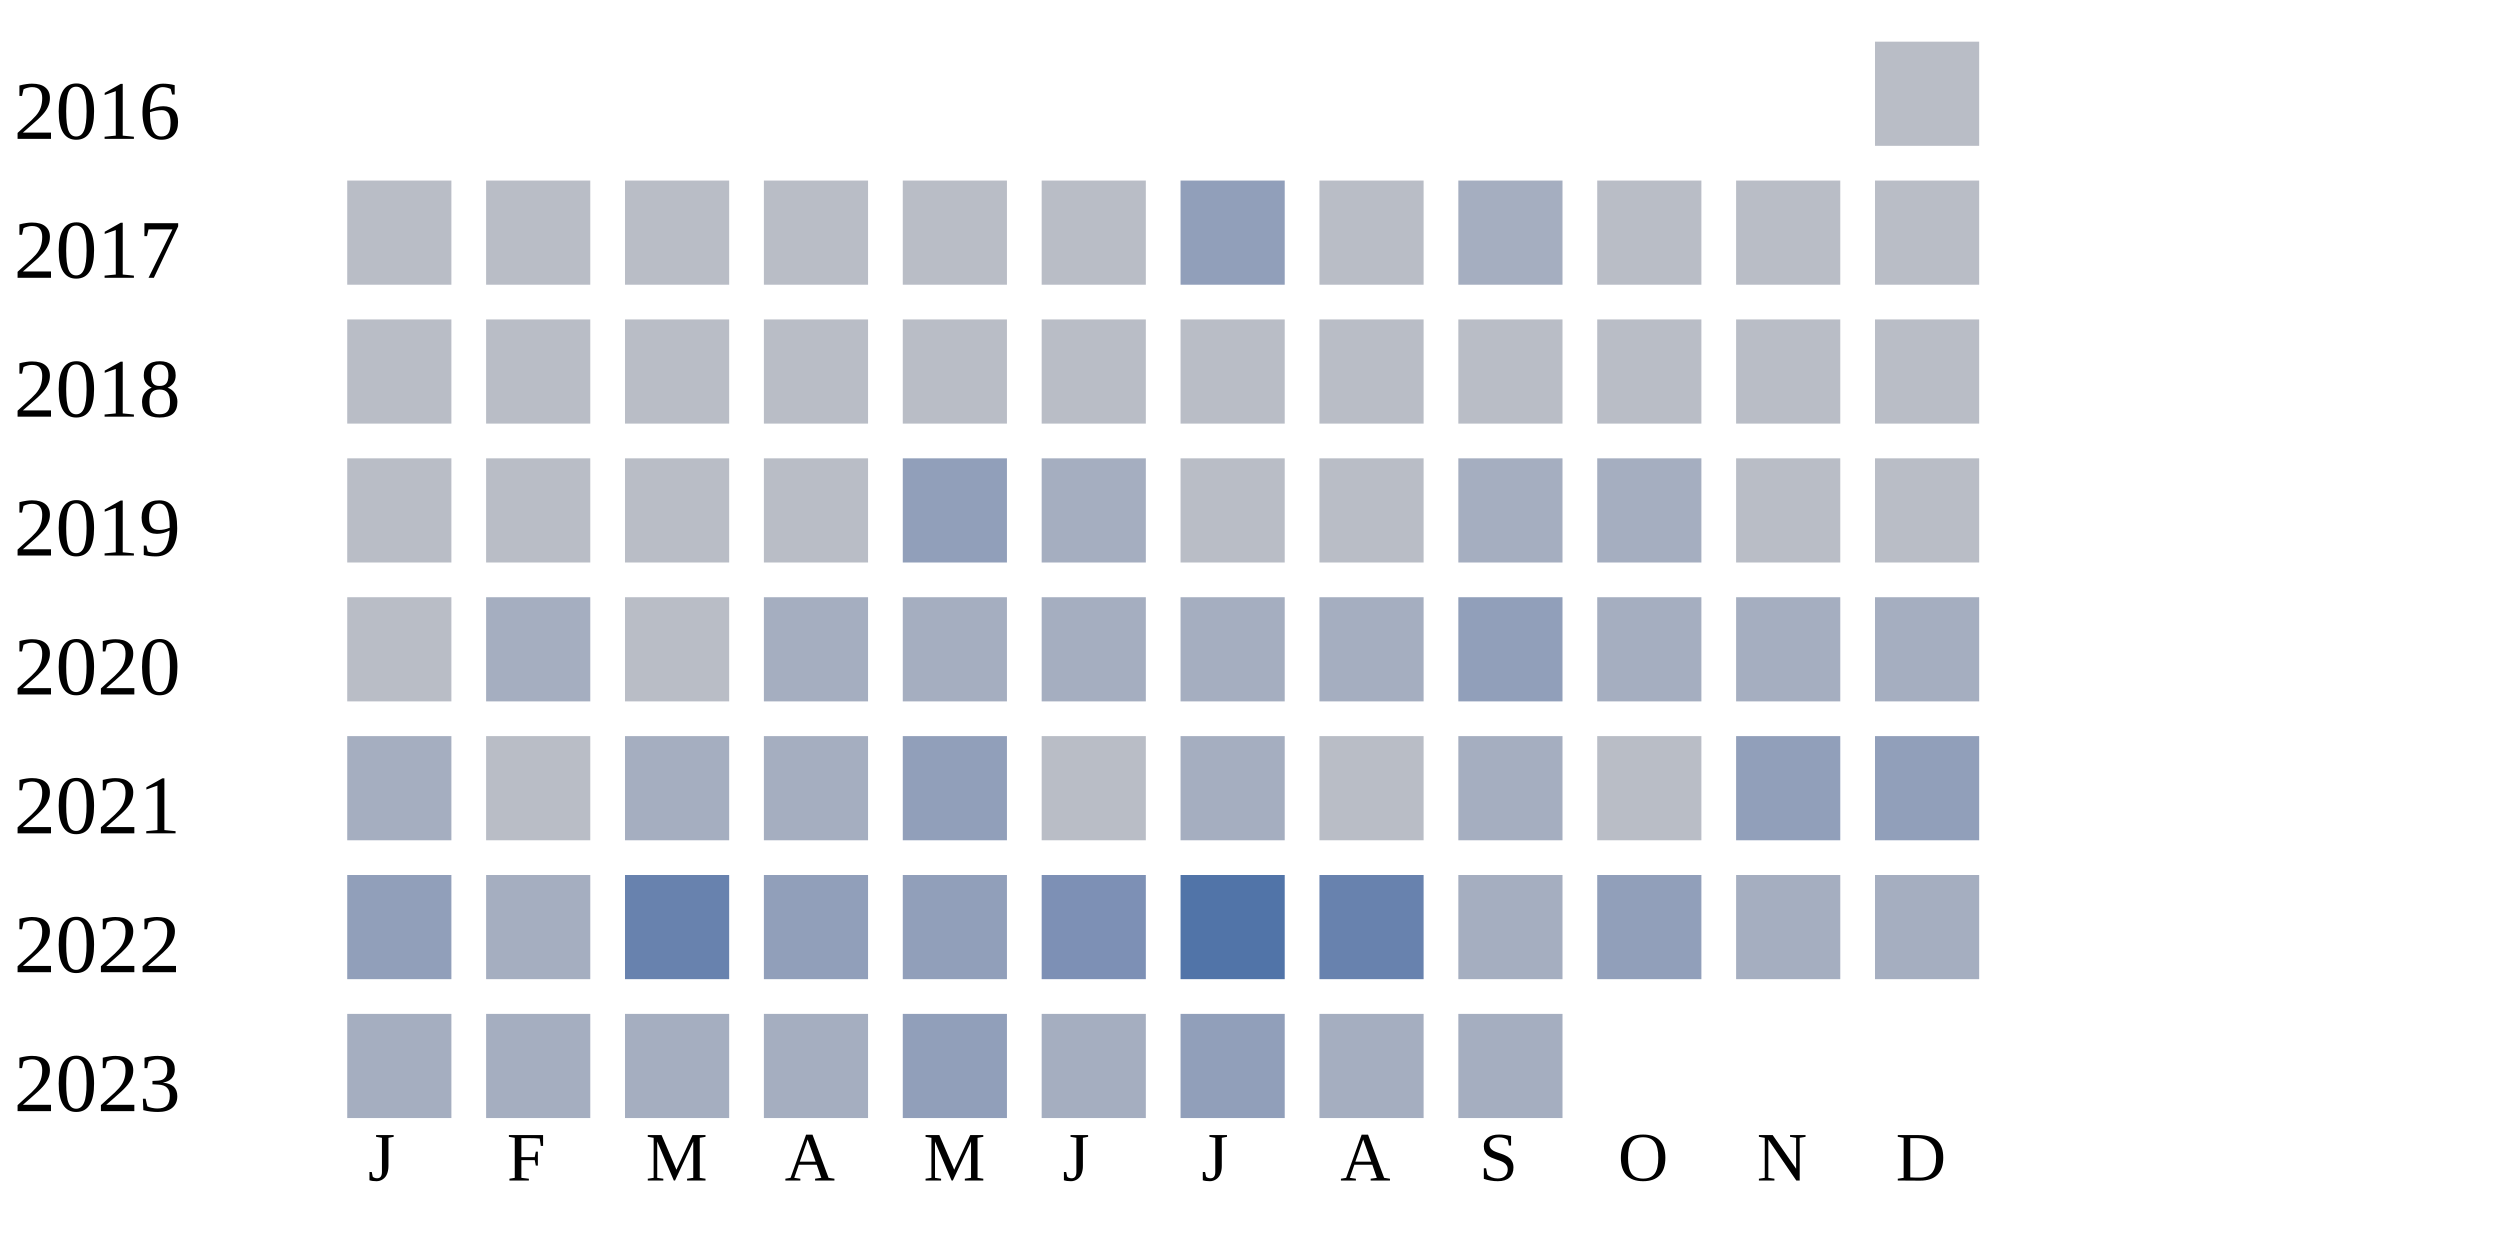
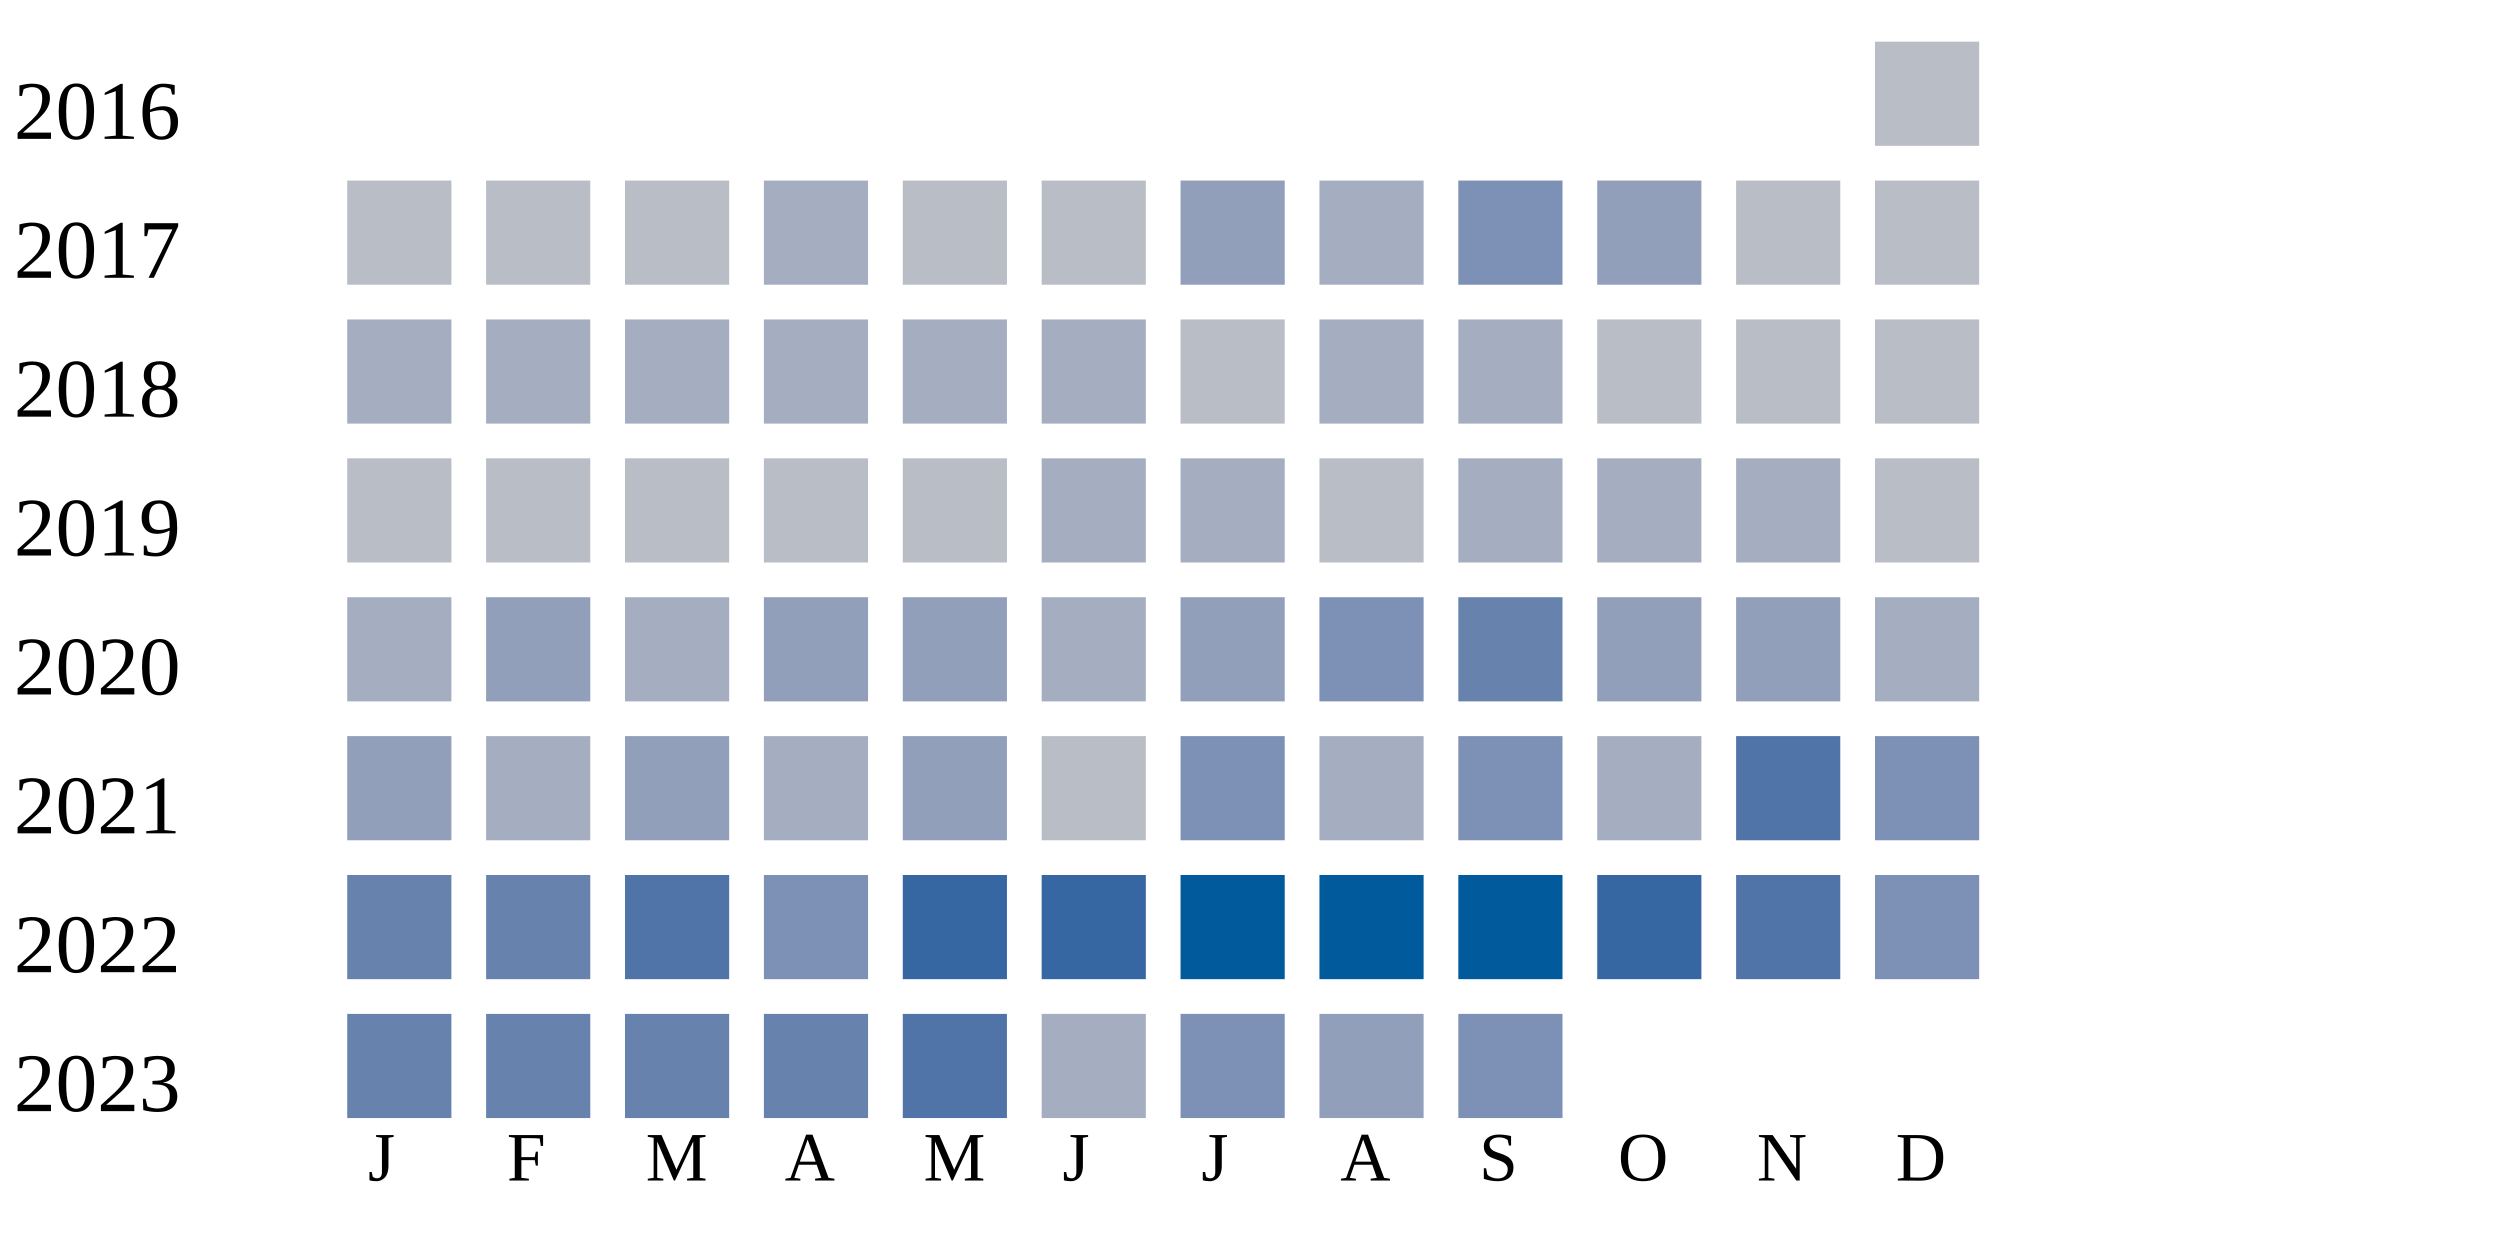
<svg xmlns="http://www.w3.org/2000/svg" width="360" height="180">
  <g transform="translate(0 0)">
    <text x="2" y="20">2016</text>
    <rect x="270" y="6" width="15" height="15" fill="#b9bdc6" />
  </g>
  <g transform="translate(0 20)">
    <text x="2" y="20">2017</text>
    <rect x="50" y="6" width="15" height="15" fill="#b9bdc6" />
    <rect x="70" y="6" width="15" height="15" fill="#b9bdc6" />
    <rect x="90" y="6" width="15" height="15" fill="#b9bdc6" />
-     <rect x="110" y="6" width="15" height="15" fill="#b9bdc6" />
+     <rect x="110" y="6" width="15" height="15" fill="#a5aec0" />
    <rect x="130" y="6" width="15" height="15" fill="#b9bdc6" />
    <rect x="150" y="6" width="15" height="15" fill="#b9bdc6" />
    <rect x="170" y="6" width="15" height="15" fill="#919fba" />
-     <rect x="190" y="6" width="15" height="15" fill="#b9bdc6" />
-     <rect x="210" y="6" width="15" height="15" fill="#a5aec0" />
-     <rect x="230" y="6" width="15" height="15" fill="#b9bdc6" />
+     <rect x="190" y="6" width="15" height="15" fill="#a5aec0" />
+     <rect x="210" y="6" width="15" height="15" fill="#7d90b5" />
+     <rect x="230" y="6" width="15" height="15" fill="#919fba" />
    <rect x="250" y="6" width="15" height="15" fill="#b9bdc6" />
    <rect x="270" y="6" width="15" height="15" fill="#b9bdc6" />
  </g>
  <g transform="translate(0 40)">
    <text x="2" y="20">2018</text>
-     <rect x="50" y="6" width="15" height="15" fill="#b9bdc6" />
-     <rect x="70" y="6" width="15" height="15" fill="#b9bdc6" />
-     <rect x="90" y="6" width="15" height="15" fill="#b9bdc6" />
-     <rect x="110" y="6" width="15" height="15" fill="#b9bdc6" />
-     <rect x="130" y="6" width="15" height="15" fill="#b9bdc6" />
-     <rect x="150" y="6" width="15" height="15" fill="#b9bdc6" />
+     <rect x="50" y="6" width="15" height="15" fill="#a5aec0" />
+     <rect x="70" y="6" width="15" height="15" fill="#a5aec0" />
+     <rect x="90" y="6" width="15" height="15" fill="#a5aec0" />
+     <rect x="110" y="6" width="15" height="15" fill="#a5aec0" />
+     <rect x="130" y="6" width="15" height="15" fill="#a5aec0" />
+     <rect x="150" y="6" width="15" height="15" fill="#a5aec0" />
    <rect x="170" y="6" width="15" height="15" fill="#b9bdc6" />
-     <rect x="190" y="6" width="15" height="15" fill="#b9bdc6" />
-     <rect x="210" y="6" width="15" height="15" fill="#b9bdc6" />
+     <rect x="190" y="6" width="15" height="15" fill="#a5aec0" />
+     <rect x="210" y="6" width="15" height="15" fill="#a5aec0" />
    <rect x="230" y="6" width="15" height="15" fill="#b9bdc6" />
    <rect x="250" y="6" width="15" height="15" fill="#b9bdc6" />
    <rect x="270" y="6" width="15" height="15" fill="#b9bdc6" />
  </g>
  <g transform="translate(0 60)">
    <text x="2" y="20">2019</text>
    <rect x="50" y="6" width="15" height="15" fill="#b9bdc6" />
    <rect x="70" y="6" width="15" height="15" fill="#b9bdc6" />
    <rect x="90" y="6" width="15" height="15" fill="#b9bdc6" />
    <rect x="110" y="6" width="15" height="15" fill="#b9bdc6" />
-     <rect x="130" y="6" width="15" height="15" fill="#919fba" />
+     <rect x="130" y="6" width="15" height="15" fill="#b9bdc6" />
    <rect x="150" y="6" width="15" height="15" fill="#a5aec0" />
-     <rect x="170" y="6" width="15" height="15" fill="#b9bdc6" />
+     <rect x="170" y="6" width="15" height="15" fill="#a5aec0" />
    <rect x="190" y="6" width="15" height="15" fill="#b9bdc6" />
    <rect x="210" y="6" width="15" height="15" fill="#a5aec0" />
    <rect x="230" y="6" width="15" height="15" fill="#a5aec0" />
-     <rect x="250" y="6" width="15" height="15" fill="#b9bdc6" />
+     <rect x="250" y="6" width="15" height="15" fill="#a5aec0" />
    <rect x="270" y="6" width="15" height="15" fill="#b9bdc6" />
  </g>
  <g transform="translate(0 80)">
    <text x="2" y="20">2020</text>
-     <rect x="50" y="6" width="15" height="15" fill="#b9bdc6" />
-     <rect x="70" y="6" width="15" height="15" fill="#a5aec0" />
-     <rect x="90" y="6" width="15" height="15" fill="#b9bdc6" />
-     <rect x="110" y="6" width="15" height="15" fill="#a5aec0" />
-     <rect x="130" y="6" width="15" height="15" fill="#a5aec0" />
+     <rect x="50" y="6" width="15" height="15" fill="#a5aec0" />
+     <rect x="70" y="6" width="15" height="15" fill="#919fba" />
+     <rect x="90" y="6" width="15" height="15" fill="#a5aec0" />
+     <rect x="110" y="6" width="15" height="15" fill="#919fba" />
+     <rect x="130" y="6" width="15" height="15" fill="#919fba" />
    <rect x="150" y="6" width="15" height="15" fill="#a5aec0" />
-     <rect x="170" y="6" width="15" height="15" fill="#a5aec0" />
-     <rect x="190" y="6" width="15" height="15" fill="#a5aec0" />
-     <rect x="210" y="6" width="15" height="15" fill="#919fba" />
-     <rect x="230" y="6" width="15" height="15" fill="#a5aec0" />
-     <rect x="250" y="6" width="15" height="15" fill="#a5aec0" />
+     <rect x="170" y="6" width="15" height="15" fill="#919fba" />
+     <rect x="190" y="6" width="15" height="15" fill="#7d90b5" />
+     <rect x="210" y="6" width="15" height="15" fill="#6882ae" />
+     <rect x="230" y="6" width="15" height="15" fill="#919fba" />
+     <rect x="250" y="6" width="15" height="15" fill="#919fba" />
    <rect x="270" y="6" width="15" height="15" fill="#a5aec0" />
  </g>
  <g transform="translate(0 100)">
    <text x="2" y="20">2021</text>
-     <rect x="50" y="6" width="15" height="15" fill="#a5aec0" />
-     <rect x="70" y="6" width="15" height="15" fill="#b9bdc6" />
-     <rect x="90" y="6" width="15" height="15" fill="#a5aec0" />
+     <rect x="50" y="6" width="15" height="15" fill="#919fba" />
+     <rect x="70" y="6" width="15" height="15" fill="#a5aec0" />
+     <rect x="90" y="6" width="15" height="15" fill="#919fba" />
    <rect x="110" y="6" width="15" height="15" fill="#a5aec0" />
    <rect x="130" y="6" width="15" height="15" fill="#919fba" />
    <rect x="150" y="6" width="15" height="15" fill="#b9bdc6" />
-     <rect x="170" y="6" width="15" height="15" fill="#a5aec0" />
-     <rect x="190" y="6" width="15" height="15" fill="#b9bdc6" />
-     <rect x="210" y="6" width="15" height="15" fill="#a5aec0" />
-     <rect x="230" y="6" width="15" height="15" fill="#b9bdc6" />
-     <rect x="250" y="6" width="15" height="15" fill="#919fba" />
-     <rect x="270" y="6" width="15" height="15" fill="#919fba" />
+     <rect x="170" y="6" width="15" height="15" fill="#7d90b5" />
+     <rect x="190" y="6" width="15" height="15" fill="#a5aec0" />
+     <rect x="210" y="6" width="15" height="15" fill="#7d90b5" />
+     <rect x="230" y="6" width="15" height="15" fill="#a5aec0" />
+     <rect x="250" y="6" width="15" height="15" fill="#5174a8" />
+     <rect x="270" y="6" width="15" height="15" fill="#7d90b5" />
  </g>
  <g transform="translate(0 120)">
    <text x="2" y="20">2022</text>
-     <rect x="50" y="6" width="15" height="15" fill="#919fba" />
-     <rect x="70" y="6" width="15" height="15" fill="#a5aec0" />
-     <rect x="90" y="6" width="15" height="15" fill="#6882ae" />
-     <rect x="110" y="6" width="15" height="15" fill="#919fba" />
-     <rect x="130" y="6" width="15" height="15" fill="#919fba" />
-     <rect x="150" y="6" width="15" height="15" fill="#7d90b5" />
-     <rect x="170" y="6" width="15" height="15" fill="#5174a8" />
-     <rect x="190" y="6" width="15" height="15" fill="#6882ae" />
-     <rect x="210" y="6" width="15" height="15" fill="#a5aec0" />
-     <rect x="230" y="6" width="15" height="15" fill="#919fba" />
-     <rect x="250" y="6" width="15" height="15" fill="#a5aec0" />
-     <rect x="270" y="6" width="15" height="15" fill="#a5aec0" />
+     <rect x="50" y="6" width="15" height="15" fill="#6882ae" />
+     <rect x="70" y="6" width="15" height="15" fill="#6882ae" />
+     <rect x="90" y="6" width="15" height="15" fill="#5174a8" />
+     <rect x="110" y="6" width="15" height="15" fill="#7d90b5" />
+     <rect x="130" y="6" width="15" height="15" fill="#3667a2" />
+     <rect x="150" y="6" width="15" height="15" fill="#3667a2" />
+     <rect x="170" y="6" width="15" height="15" fill="#005a9c" />
+     <rect x="190" y="6" width="15" height="15" fill="#005a9c" />
+     <rect x="210" y="6" width="15" height="15" fill="#005a9c" />
+     <rect x="230" y="6" width="15" height="15" fill="#3667a2" />
+     <rect x="250" y="6" width="15" height="15" fill="#5174a8" />
+     <rect x="270" y="6" width="15" height="15" fill="#7d90b5" />
  </g>
  <g transform="translate(0 140)">
    <text x="2" y="20">2023</text>
-     <rect x="50" y="6" width="15" height="15" fill="#a5aec0" />
-     <rect x="70" y="6" width="15" height="15" fill="#a5aec0" />
-     <rect x="90" y="6" width="15" height="15" fill="#a5aec0" />
-     <rect x="110" y="6" width="15" height="15" fill="#a5aec0" />
-     <rect x="130" y="6" width="15" height="15" fill="#919fba" />
+     <rect x="50" y="6" width="15" height="15" fill="#6882ae" />
+     <rect x="70" y="6" width="15" height="15" fill="#6882ae" />
+     <rect x="90" y="6" width="15" height="15" fill="#6882ae" />
+     <rect x="110" y="6" width="15" height="15" fill="#6882ae" />
+     <rect x="130" y="6" width="15" height="15" fill="#5174a8" />
    <rect x="150" y="6" width="15" height="15" fill="#a5aec0" />
-     <rect x="170" y="6" width="15" height="15" fill="#919fba" />
-     <rect x="190" y="6" width="15" height="15" fill="#a5aec0" />
-     <rect x="210" y="6" width="15" height="15" fill="#a5aec0" />
+     <rect x="170" y="6" width="15" height="15" fill="#7d90b5" />
+     <rect x="190" y="6" width="15" height="15" fill="#919fba" />
+     <rect x="210" y="6" width="15" height="15" fill="#7d90b5" />
  </g>
  <text style="font-size: 10px; text-align: center" x="53" y="170">J</text>
  <text style="font-size: 10px; text-align: center" x="73" y="170">F</text>
  <text style="font-size: 10px; text-align: center" x="93" y="170">M</text>
  <text style="font-size: 10px; text-align: center" x="113" y="170">A</text>
  <text style="font-size: 10px; text-align: center" x="133" y="170">M</text>
  <text style="font-size: 10px; text-align: center" x="153" y="170">J</text>
  <text style="font-size: 10px; text-align: center" x="173" y="170">J</text>
  <text style="font-size: 10px; text-align: center" x="193" y="170">A</text>
  <text style="font-size: 10px; text-align: center" x="213" y="170">S</text>
  <text style="font-size: 10px; text-align: center" x="233" y="170">O</text>
  <text style="font-size: 10px; text-align: center" x="253" y="170">N</text>
  <text style="font-size: 10px; text-align: center" x="273" y="170">D</text>
  <text style="font-size: 10px;" x="155" y="189">Less</text>
  <rect fill="#b9bdc6" width="10" height="10" x="180" y="180" />
  <rect fill="#919fba" width="10" height="10" x="195" y="180" />
  <rect fill="#6882ae" width="10" height="10" x="210" y="180" />
  <rect fill="#005a9c" width="10" height="10" x="225" y="180" />
  <text x="240" y="189" style="font-size: 10px;">More</text>
</svg>
